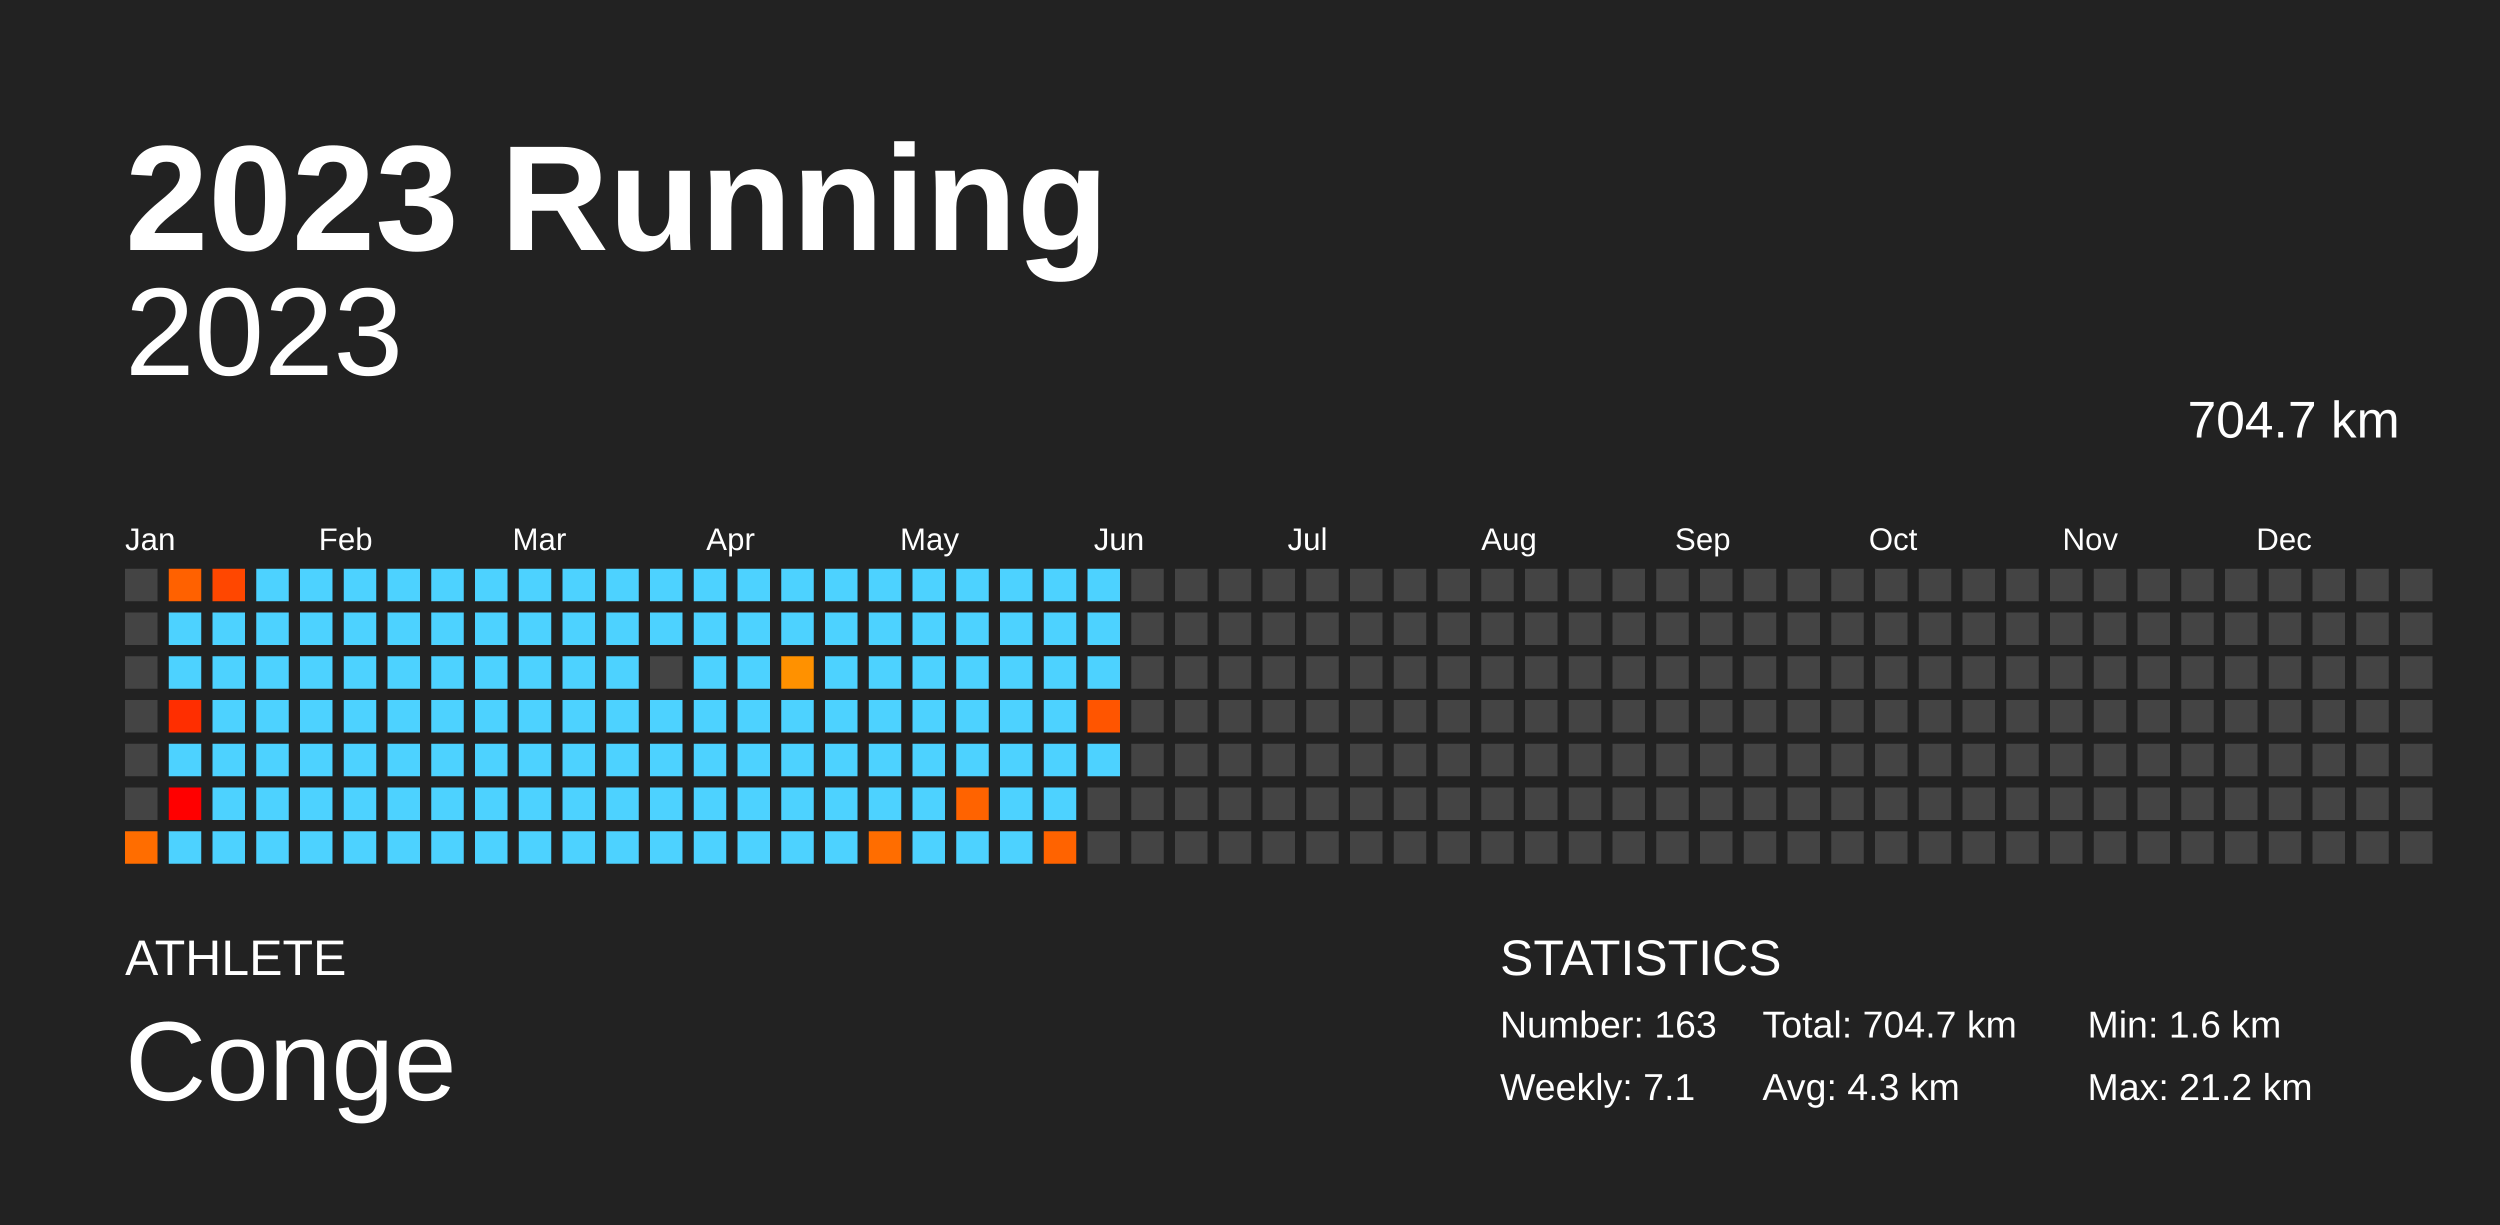
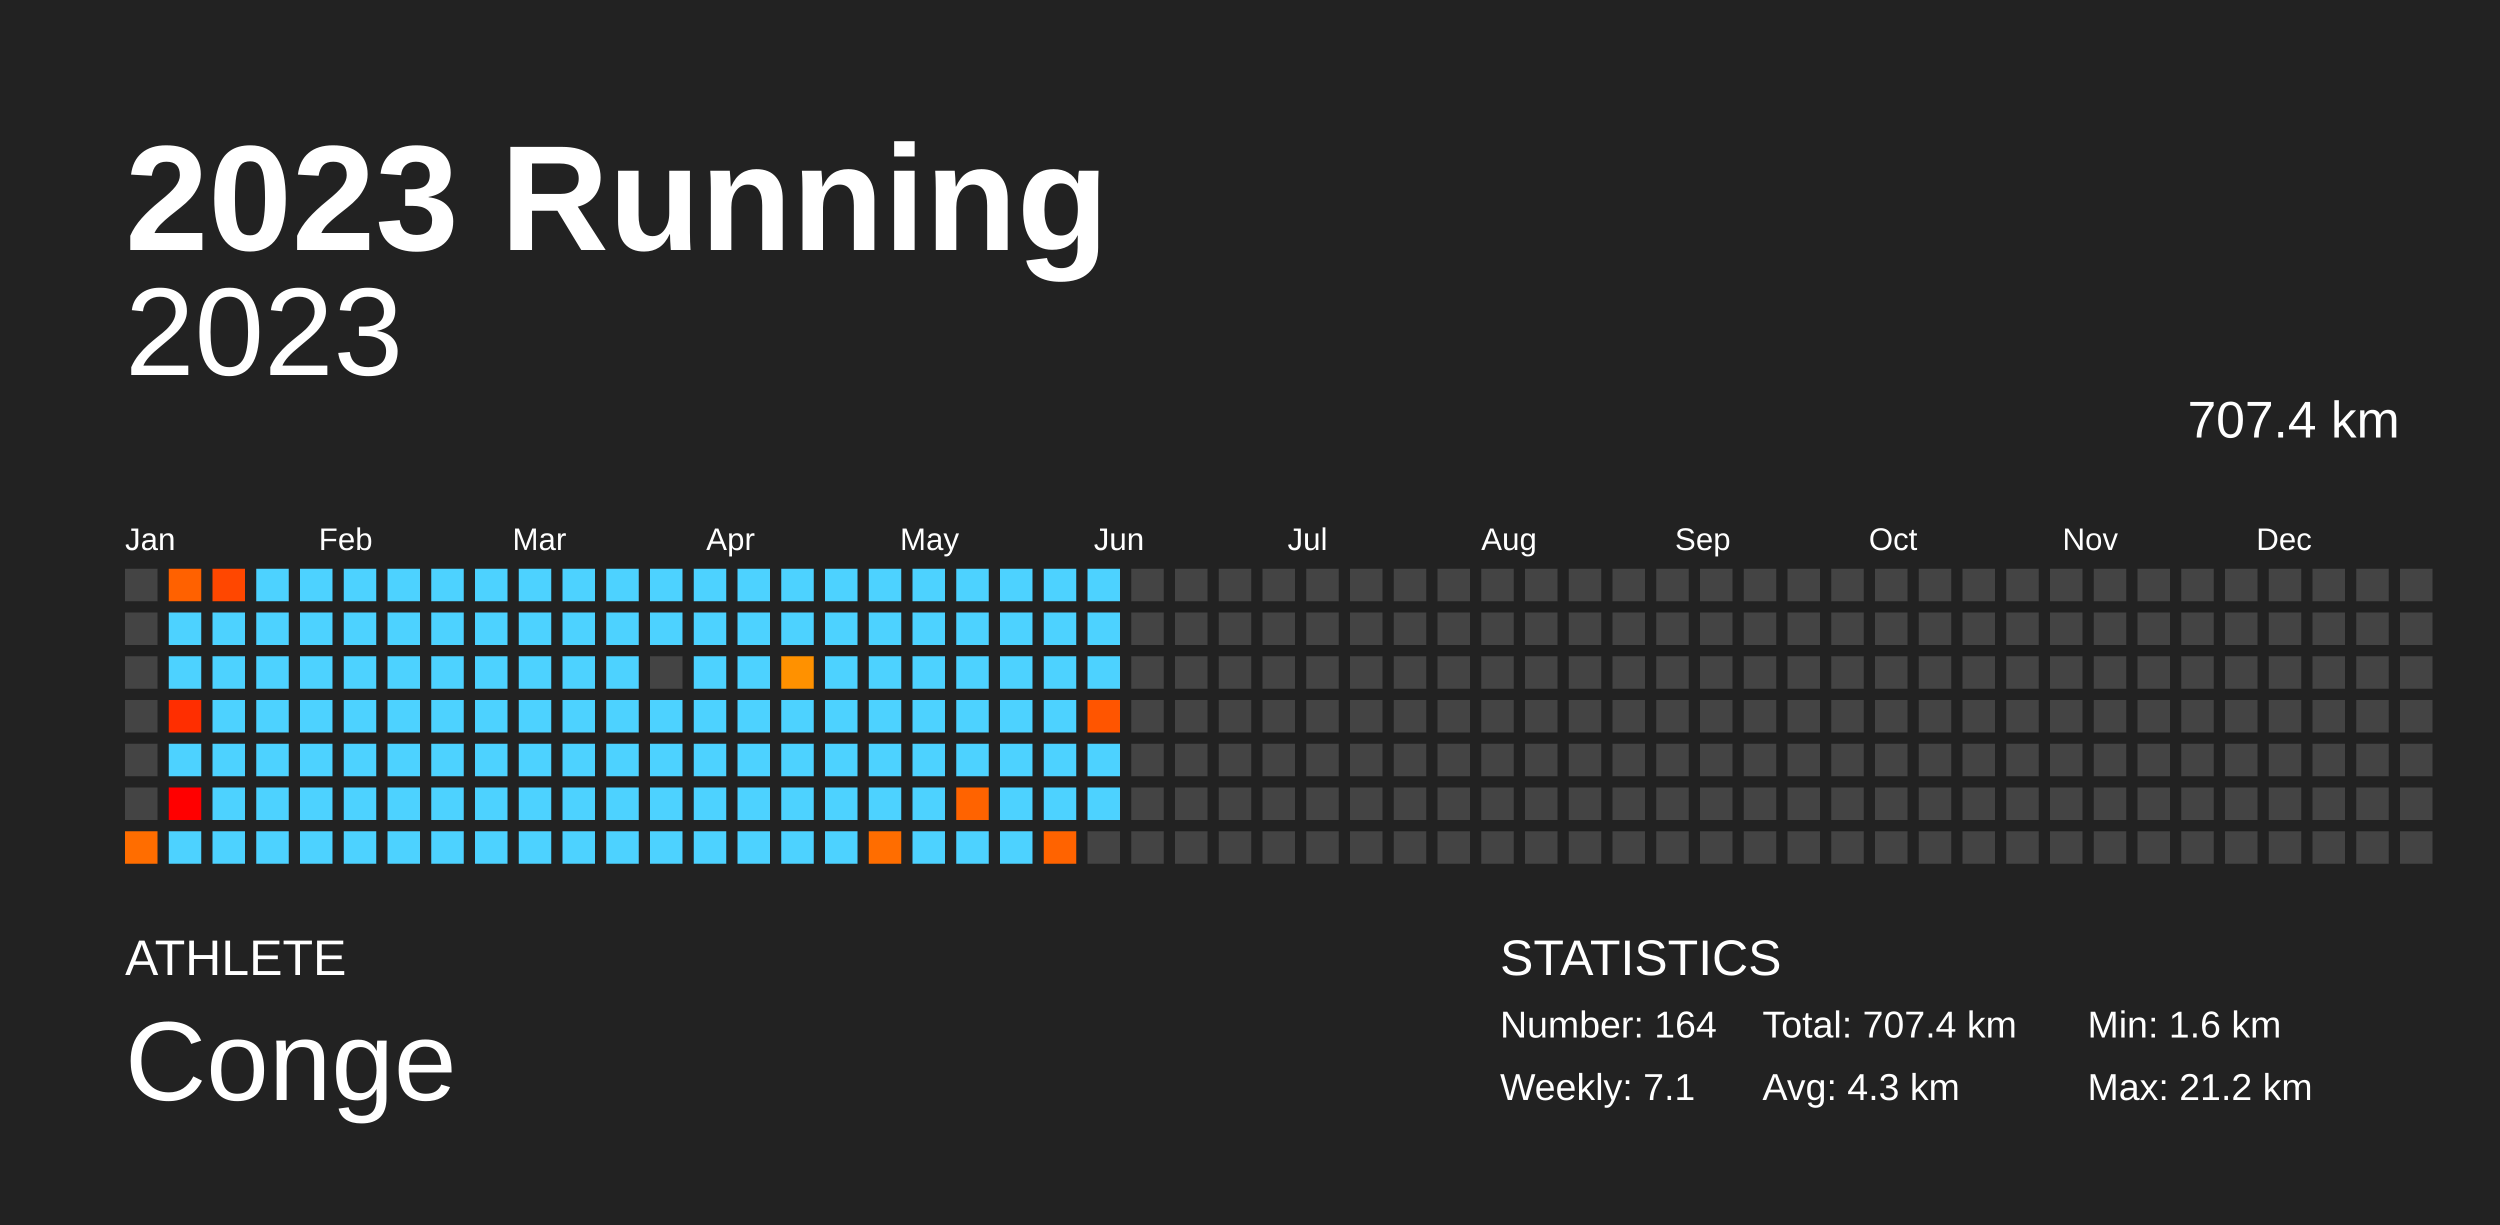
<svg xmlns="http://www.w3.org/2000/svg" baseProfile="full" height="98mm" version="1.1" viewBox="0,0,200,98" width="200mm">
  <defs />
  <rect fill="#222222" height="98" width="200" x="0" y="0" />
  <text fill="#FFFFFF" style="font-size:12px; font-family:Arial; font-weight:bold;" x="10" y="20">2023 Running</text>
  <text fill="#FFFFFF" style="font-size:4px; font-family:Arial" x="10" y="78">ATHLETE</text>
  <text fill="#FFFFFF" style="font-size:9px; font-family:Arial" x="10" y="88">Conge</text>
  <text fill="#FFFFFF" style="font-size:4px; font-family:Arial" x="120" y="78">STATISTICS</text>
-   <text fill="#FFFFFF" style="font-size:3px; font-family:Arial" x="120" y="83">Number: 163</text>
+   <text fill="#FFFFFF" style="font-size:3px; font-family:Arial" x="120" y="83">Number: 164</text>
  <text fill="#FFFFFF" style="font-size:3px; font-family:Arial" x="120" y="88">Weekly: 7.1</text>
-   <text fill="#FFFFFF" style="font-size:3px; font-family:Arial" x="141" y="83">Total: 704.7 km</text>
+   <text fill="#FFFFFF" style="font-size:3px; font-family:Arial" x="141" y="83">Total: 707.4 km</text>
  <text fill="#FFFFFF" style="font-size:3px; font-family:Arial" x="141" y="88">Avg: 4.3 km</text>
  <text fill="#FFFFFF" style="font-size:3px; font-family:Arial" x="167" y="83">Min: 1.6 km</text>
  <text fill="#FFFFFF" style="font-size:3px; font-family:Arial" x="167" y="88">Max: 21.2 km</text>
  <text alignment-baseline="hanging" fill="#FFFFFF" style="font-size:10.0px; font-family:Arial;" x="10" y="30">2023</text>
-   <text alignment-baseline="hanging" fill="#FFFFFF" style="font-size:4.125px; font-family:Arial;" x="175" y="35">704.7 km</text>
+   <text alignment-baseline="hanging" fill="#FFFFFF" style="font-size:4.125px; font-family:Arial;" x="175" y="35">707.4 km</text>
  <text fill="#FFFFFF" style="font-size:2.5px; font-family:Arial" x="10.0" y="44">Jan</text>
  <text fill="#FFFFFF" style="font-size:2.5px; font-family:Arial" x="25.5" y="44">Feb</text>
  <text fill="#FFFFFF" style="font-size:2.5px; font-family:Arial" x="41.0" y="44">Mar</text>
  <text fill="#FFFFFF" style="font-size:2.5px; font-family:Arial" x="56.5" y="44">Apr</text>
  <text fill="#FFFFFF" style="font-size:2.5px; font-family:Arial" x="72.0" y="44">May</text>
  <text fill="#FFFFFF" style="font-size:2.5px; font-family:Arial" x="87.5" y="44">Jun</text>
  <text fill="#FFFFFF" style="font-size:2.5px; font-family:Arial" x="103.0" y="44">Jul</text>
  <text fill="#FFFFFF" style="font-size:2.5px; font-family:Arial" x="118.5" y="44">Aug</text>
  <text fill="#FFFFFF" style="font-size:2.5px; font-family:Arial" x="134.0" y="44">Sep</text>
  <text fill="#FFFFFF" style="font-size:2.5px; font-family:Arial" x="149.5" y="44">Oct</text>
  <text fill="#FFFFFF" style="font-size:2.5px; font-family:Arial" x="165.0" y="44">Nov</text>
  <text fill="#FFFFFF" style="font-size:2.5px; font-family:Arial" x="180.5" y="44">Dec</text>
  <rect fill="#444444" height="2.6" width="2.6" x="10.0" y="45.5" />
  <rect fill="#444444" height="2.6" width="2.6" x="10.0" y="49.0" />
  <rect fill="#444444" height="2.6" width="2.6" x="10.0" y="52.5" />
  <rect fill="#444444" height="2.6" width="2.6" x="10.0" y="56.0" />
  <rect fill="#444444" height="2.6" width="2.6" x="10.0" y="59.5" />
  <rect fill="#444444" height="2.6" width="2.6" x="10.0" y="63.0" />
  <rect fill="#ff6d00" height="2.6" width="2.6" x="10.0" y="66.5" />
  <rect fill="#ff6100" height="2.6" width="2.6" x="13.5" y="45.5" />
  <rect fill="#4dd2ff" height="2.6" width="2.6" x="13.5" y="49.0" />
  <rect fill="#4dd2ff" height="2.6" width="2.6" x="13.5" y="52.5" />
  <rect fill="#ff2e00" height="2.6" width="2.6" x="13.5" y="56.0" />
  <rect fill="#4dd2ff" height="2.6" width="2.6" x="13.5" y="59.5" />
  <rect fill="red" height="2.6" width="2.6" x="13.5" y="63.0" />
  <rect fill="#4dd2ff" height="2.6" width="2.6" x="13.5" y="66.5" />
  <rect fill="#ff4700" height="2.6" width="2.6" x="17.0" y="45.5" />
  <rect fill="#4dd2ff" height="2.6" width="2.6" x="17.0" y="49.0" />
  <rect fill="#4dd2ff" height="2.6" width="2.6" x="17.0" y="52.5" />
  <rect fill="#4dd2ff" height="2.6" width="2.6" x="17.0" y="56.0" />
  <rect fill="#4dd2ff" height="2.6" width="2.6" x="17.0" y="59.5" />
  <rect fill="#4dd2ff" height="2.6" width="2.6" x="17.0" y="63.0" />
  <rect fill="#4dd2ff" height="2.6" width="2.6" x="17.0" y="66.5" />
  <rect fill="#4dd2ff" height="2.6" width="2.6" x="20.5" y="45.5" />
  <rect fill="#4dd2ff" height="2.6" width="2.6" x="20.5" y="49.0" />
  <rect fill="#4dd2ff" height="2.6" width="2.6" x="20.5" y="52.5" />
  <rect fill="#4dd2ff" height="2.6" width="2.6" x="20.5" y="56.0" />
  <rect fill="#4dd2ff" height="2.6" width="2.6" x="20.5" y="59.5" />
  <rect fill="#4dd2ff" height="2.6" width="2.6" x="20.5" y="63.0" />
  <rect fill="#4dd2ff" height="2.6" width="2.6" x="20.5" y="66.5" />
  <rect fill="#4dd2ff" height="2.6" width="2.6" x="24.0" y="45.5" />
  <rect fill="#4dd2ff" height="2.6" width="2.6" x="24.0" y="49.0" />
  <rect fill="#4dd2ff" height="2.6" width="2.6" x="24.0" y="52.5" />
  <rect fill="#4dd2ff" height="2.6" width="2.6" x="24.0" y="56.0" />
  <rect fill="#4dd2ff" height="2.6" width="2.6" x="24.0" y="59.5" />
  <rect fill="#4dd2ff" height="2.6" width="2.6" x="24.0" y="63.0" />
  <rect fill="#4dd2ff" height="2.6" width="2.6" x="24.0" y="66.5" />
  <rect fill="#4dd2ff" height="2.6" width="2.6" x="27.5" y="45.5" />
  <rect fill="#4dd2ff" height="2.6" width="2.6" x="27.5" y="49.0" />
  <rect fill="#4dd2ff" height="2.6" width="2.6" x="27.5" y="52.5" />
  <rect fill="#4dd2ff" height="2.6" width="2.6" x="27.5" y="56.0" />
  <rect fill="#4dd2ff" height="2.6" width="2.6" x="27.5" y="59.5" />
  <rect fill="#4dd2ff" height="2.6" width="2.6" x="27.5" y="63.0" />
  <rect fill="#4dd2ff" height="2.6" width="2.6" x="27.5" y="66.5" />
  <rect fill="#4dd2ff" height="2.6" width="2.6" x="31.0" y="45.5" />
  <rect fill="#4dd2ff" height="2.6" width="2.6" x="31.0" y="49.0" />
  <rect fill="#4dd2ff" height="2.6" width="2.6" x="31.0" y="52.5" />
  <rect fill="#4dd2ff" height="2.6" width="2.6" x="31.0" y="56.0" />
  <rect fill="#4dd2ff" height="2.6" width="2.6" x="31.0" y="59.5" />
  <rect fill="#4dd2ff" height="2.6" width="2.6" x="31.0" y="63.0" />
  <rect fill="#4dd2ff" height="2.6" width="2.6" x="31.0" y="66.5" />
  <rect fill="#4dd2ff" height="2.6" width="2.6" x="34.5" y="45.5" />
  <rect fill="#4dd2ff" height="2.6" width="2.6" x="34.5" y="49.0" />
  <rect fill="#4dd2ff" height="2.6" width="2.6" x="34.5" y="52.5" />
  <rect fill="#4dd2ff" height="2.6" width="2.6" x="34.5" y="56.0" />
  <rect fill="#4dd2ff" height="2.6" width="2.6" x="34.5" y="59.5" />
  <rect fill="#4dd2ff" height="2.6" width="2.6" x="34.5" y="63.0" />
  <rect fill="#4dd2ff" height="2.6" width="2.6" x="34.5" y="66.5" />
  <rect fill="#4dd2ff" height="2.6" width="2.6" x="38.0" y="45.5" />
  <rect fill="#4dd2ff" height="2.6" width="2.6" x="38.0" y="49.0" />
  <rect fill="#4dd2ff" height="2.6" width="2.6" x="38.0" y="52.5" />
  <rect fill="#4dd2ff" height="2.6" width="2.6" x="38.0" y="56.0" />
  <rect fill="#4dd2ff" height="2.6" width="2.6" x="38.0" y="59.5" />
  <rect fill="#4dd2ff" height="2.6" width="2.6" x="38.0" y="63.0" />
  <rect fill="#4dd2ff" height="2.6" width="2.6" x="38.0" y="66.5" />
  <rect fill="#4dd2ff" height="2.6" width="2.6" x="41.5" y="45.5" />
  <rect fill="#4dd2ff" height="2.6" width="2.6" x="41.5" y="49.0" />
  <rect fill="#4dd2ff" height="2.6" width="2.6" x="41.5" y="52.5" />
  <rect fill="#4dd2ff" height="2.6" width="2.6" x="41.5" y="56.0" />
  <rect fill="#4dd2ff" height="2.6" width="2.6" x="41.5" y="59.5" />
  <rect fill="#4dd2ff" height="2.6" width="2.6" x="41.5" y="63.0" />
  <rect fill="#4dd2ff" height="2.6" width="2.6" x="41.5" y="66.5" />
  <rect fill="#4dd2ff" height="2.6" width="2.6" x="45.0" y="45.5" />
  <rect fill="#4dd2ff" height="2.6" width="2.6" x="45.0" y="49.0" />
  <rect fill="#4dd2ff" height="2.6" width="2.6" x="45.0" y="52.5" />
  <rect fill="#4dd2ff" height="2.6" width="2.6" x="45.0" y="56.0" />
  <rect fill="#4dd2ff" height="2.6" width="2.6" x="45.0" y="59.5" />
  <rect fill="#4dd2ff" height="2.6" width="2.6" x="45.0" y="63.0" />
  <rect fill="#4dd2ff" height="2.6" width="2.6" x="45.0" y="66.5" />
  <rect fill="#4dd2ff" height="2.6" width="2.6" x="48.5" y="45.5" />
  <rect fill="#4dd2ff" height="2.6" width="2.6" x="48.5" y="49.0" />
  <rect fill="#4dd2ff" height="2.6" width="2.6" x="48.5" y="52.5" />
  <rect fill="#4dd2ff" height="2.6" width="2.6" x="48.5" y="56.0" />
  <rect fill="#4dd2ff" height="2.6" width="2.6" x="48.5" y="59.5" />
  <rect fill="#4dd2ff" height="2.6" width="2.6" x="48.5" y="63.0" />
  <rect fill="#4dd2ff" height="2.6" width="2.6" x="48.5" y="66.5" />
  <rect fill="#4dd2ff" height="2.6" width="2.6" x="52.0" y="45.5" />
  <rect fill="#4dd2ff" height="2.6" width="2.6" x="52.0" y="49.0" />
  <rect fill="#444444" height="2.6" width="2.6" x="52.0" y="52.5" />
  <rect fill="#4dd2ff" height="2.6" width="2.6" x="52.0" y="56.0" />
  <rect fill="#4dd2ff" height="2.6" width="2.6" x="52.0" y="59.5" />
  <rect fill="#4dd2ff" height="2.6" width="2.6" x="52.0" y="63.0" />
  <rect fill="#4dd2ff" height="2.6" width="2.6" x="52.0" y="66.5" />
  <rect fill="#4dd2ff" height="2.6" width="2.6" x="55.5" y="45.5" />
  <rect fill="#4dd2ff" height="2.6" width="2.6" x="55.5" y="49.0" />
  <rect fill="#4dd2ff" height="2.6" width="2.6" x="55.5" y="52.5" />
  <rect fill="#4dd2ff" height="2.6" width="2.6" x="55.5" y="56.0" />
  <rect fill="#4dd2ff" height="2.6" width="2.6" x="55.5" y="59.5" />
  <rect fill="#4dd2ff" height="2.6" width="2.6" x="55.5" y="63.0" />
  <rect fill="#4dd2ff" height="2.6" width="2.6" x="55.5" y="66.5" />
  <rect fill="#4dd2ff" height="2.6" width="2.6" x="59.0" y="45.5" />
  <rect fill="#4dd2ff" height="2.6" width="2.6" x="59.0" y="49.0" />
  <rect fill="#4dd2ff" height="2.6" width="2.6" x="59.0" y="52.5" />
  <rect fill="#4dd2ff" height="2.6" width="2.6" x="59.0" y="56.0" />
  <rect fill="#4dd2ff" height="2.6" width="2.6" x="59.0" y="59.5" />
  <rect fill="#4dd2ff" height="2.6" width="2.6" x="59.0" y="63.0" />
  <rect fill="#4dd2ff" height="2.6" width="2.6" x="59.0" y="66.5" />
  <rect fill="#4dd2ff" height="2.6" width="2.6" x="62.5" y="45.5" />
  <rect fill="#4dd2ff" height="2.6" width="2.6" x="62.5" y="49.0" />
  <rect fill="#ff9100" height="2.6" width="2.6" x="62.5" y="52.5" />
  <rect fill="#4dd2ff" height="2.6" width="2.6" x="62.5" y="56.0" />
  <rect fill="#4dd2ff" height="2.6" width="2.6" x="62.5" y="59.5" />
  <rect fill="#4dd2ff" height="2.6" width="2.6" x="62.5" y="63.0" />
  <rect fill="#4dd2ff" height="2.6" width="2.6" x="62.5" y="66.5" />
  <rect fill="#4dd2ff" height="2.6" width="2.6" x="66.0" y="45.5" />
  <rect fill="#4dd2ff" height="2.6" width="2.6" x="66.0" y="49.0" />
  <rect fill="#4dd2ff" height="2.6" width="2.6" x="66.0" y="52.5" />
  <rect fill="#4dd2ff" height="2.6" width="2.6" x="66.0" y="56.0" />
  <rect fill="#4dd2ff" height="2.6" width="2.6" x="66.0" y="59.5" />
  <rect fill="#4dd2ff" height="2.6" width="2.6" x="66.0" y="63.0" />
  <rect fill="#4dd2ff" height="2.6" width="2.6" x="66.0" y="66.5" />
  <rect fill="#4dd2ff" height="2.6" width="2.6" x="69.5" y="45.5" />
  <rect fill="#4dd2ff" height="2.6" width="2.6" x="69.5" y="49.0" />
  <rect fill="#4dd2ff" height="2.6" width="2.6" x="69.5" y="52.5" />
  <rect fill="#4dd2ff" height="2.6" width="2.6" x="69.5" y="56.0" />
  <rect fill="#4dd2ff" height="2.6" width="2.6" x="69.5" y="59.5" />
  <rect fill="#4dd2ff" height="2.6" width="2.6" x="69.5" y="63.0" />
  <rect fill="#ff6d00" height="2.6" width="2.6" x="69.5" y="66.5" />
  <rect fill="#4dd2ff" height="2.6" width="2.6" x="73.0" y="45.5" />
  <rect fill="#4dd2ff" height="2.6" width="2.6" x="73.0" y="49.0" />
  <rect fill="#4dd2ff" height="2.6" width="2.6" x="73.0" y="52.5" />
  <rect fill="#4dd2ff" height="2.6" width="2.6" x="73.0" y="56.0" />
  <rect fill="#4dd2ff" height="2.6" width="2.6" x="73.0" y="59.5" />
  <rect fill="#4dd2ff" height="2.6" width="2.6" x="73.0" y="63.0" />
  <rect fill="#4dd2ff" height="2.6" width="2.6" x="73.0" y="66.5" />
  <rect fill="#4dd2ff" height="2.6" width="2.6" x="76.5" y="45.5" />
  <rect fill="#4dd2ff" height="2.6" width="2.6" x="76.5" y="49.0" />
  <rect fill="#4dd2ff" height="2.6" width="2.6" x="76.5" y="52.5" />
  <rect fill="#4dd2ff" height="2.6" width="2.6" x="76.5" y="56.0" />
  <rect fill="#4dd2ff" height="2.6" width="2.6" x="76.5" y="59.5" />
  <rect fill="#ff6300" height="2.6" width="2.6" x="76.5" y="63.0" />
  <rect fill="#4dd2ff" height="2.6" width="2.6" x="76.5" y="66.5" />
  <rect fill="#4dd2ff" height="2.6" width="2.6" x="80.0" y="45.5" />
  <rect fill="#4dd2ff" height="2.6" width="2.6" x="80.0" y="49.0" />
  <rect fill="#4dd2ff" height="2.6" width="2.6" x="80.0" y="52.5" />
  <rect fill="#4dd2ff" height="2.6" width="2.6" x="80.0" y="56.0" />
  <rect fill="#4dd2ff" height="2.6" width="2.6" x="80.0" y="59.5" />
  <rect fill="#4dd2ff" height="2.6" width="2.6" x="80.0" y="63.0" />
  <rect fill="#4dd2ff" height="2.6" width="2.6" x="80.0" y="66.5" />
  <rect fill="#4dd2ff" height="2.6" width="2.6" x="83.5" y="45.5" />
  <rect fill="#4dd2ff" height="2.6" width="2.6" x="83.5" y="49.0" />
  <rect fill="#4dd2ff" height="2.6" width="2.6" x="83.5" y="52.5" />
  <rect fill="#4dd2ff" height="2.6" width="2.6" x="83.5" y="56.0" />
  <rect fill="#4dd2ff" height="2.6" width="2.6" x="83.5" y="59.5" />
  <rect fill="#4dd2ff" height="2.6" width="2.6" x="83.5" y="63.0" />
  <rect fill="#ff6300" height="2.6" width="2.6" x="83.5" y="66.5" />
  <rect fill="#4dd2ff" height="2.6" width="2.6" x="87.0" y="45.5" />
  <rect fill="#4dd2ff" height="2.6" width="2.6" x="87.0" y="49.0" />
  <rect fill="#4dd2ff" height="2.6" width="2.6" x="87.0" y="52.5" />
  <rect fill="#ff5500" height="2.6" width="2.6" x="87.0" y="56.0" />
  <rect fill="#4dd2ff" height="2.6" width="2.6" x="87.0" y="59.5" />
-   <rect fill="#444444" height="2.6" width="2.6" x="87.0" y="63.0" />
+   <rect fill="#4dd2ff" height="2.6" width="2.6" x="87.0" y="63.0" />
  <rect fill="#444444" height="2.6" width="2.6" x="87.0" y="66.5" />
  <rect fill="#444444" height="2.6" width="2.6" x="90.5" y="45.5" />
  <rect fill="#444444" height="2.6" width="2.6" x="90.5" y="49.0" />
  <rect fill="#444444" height="2.6" width="2.6" x="90.5" y="52.5" />
  <rect fill="#444444" height="2.6" width="2.6" x="90.5" y="56.0" />
  <rect fill="#444444" height="2.6" width="2.6" x="90.5" y="59.5" />
  <rect fill="#444444" height="2.6" width="2.6" x="90.5" y="63.0" />
  <rect fill="#444444" height="2.6" width="2.6" x="90.5" y="66.5" />
  <rect fill="#444444" height="2.6" width="2.6" x="94.0" y="45.5" />
  <rect fill="#444444" height="2.6" width="2.6" x="94.0" y="49.0" />
  <rect fill="#444444" height="2.6" width="2.6" x="94.0" y="52.5" />
  <rect fill="#444444" height="2.6" width="2.6" x="94.0" y="56.0" />
  <rect fill="#444444" height="2.6" width="2.6" x="94.0" y="59.5" />
  <rect fill="#444444" height="2.6" width="2.6" x="94.0" y="63.0" />
  <rect fill="#444444" height="2.6" width="2.6" x="94.0" y="66.5" />
  <rect fill="#444444" height="2.6" width="2.6" x="97.5" y="45.5" />
  <rect fill="#444444" height="2.6" width="2.6" x="97.5" y="49.0" />
  <rect fill="#444444" height="2.6" width="2.6" x="97.5" y="52.5" />
  <rect fill="#444444" height="2.6" width="2.6" x="97.5" y="56.0" />
  <rect fill="#444444" height="2.6" width="2.6" x="97.5" y="59.5" />
  <rect fill="#444444" height="2.6" width="2.6" x="97.5" y="63.0" />
  <rect fill="#444444" height="2.6" width="2.6" x="97.5" y="66.5" />
  <rect fill="#444444" height="2.6" width="2.6" x="101.0" y="45.5" />
  <rect fill="#444444" height="2.6" width="2.6" x="101.0" y="49.0" />
  <rect fill="#444444" height="2.6" width="2.6" x="101.0" y="52.5" />
  <rect fill="#444444" height="2.6" width="2.6" x="101.0" y="56.0" />
  <rect fill="#444444" height="2.6" width="2.6" x="101.0" y="59.5" />
  <rect fill="#444444" height="2.6" width="2.6" x="101.0" y="63.0" />
  <rect fill="#444444" height="2.6" width="2.6" x="101.0" y="66.5" />
  <rect fill="#444444" height="2.6" width="2.6" x="104.5" y="45.5" />
  <rect fill="#444444" height="2.6" width="2.6" x="104.5" y="49.0" />
  <rect fill="#444444" height="2.6" width="2.6" x="104.5" y="52.5" />
  <rect fill="#444444" height="2.6" width="2.6" x="104.5" y="56.0" />
  <rect fill="#444444" height="2.6" width="2.6" x="104.5" y="59.5" />
  <rect fill="#444444" height="2.6" width="2.6" x="104.5" y="63.0" />
  <rect fill="#444444" height="2.6" width="2.6" x="104.5" y="66.5" />
  <rect fill="#444444" height="2.6" width="2.6" x="108.0" y="45.5" />
  <rect fill="#444444" height="2.6" width="2.6" x="108.0" y="49.0" />
  <rect fill="#444444" height="2.6" width="2.6" x="108.0" y="52.5" />
  <rect fill="#444444" height="2.6" width="2.6" x="108.0" y="56.0" />
  <rect fill="#444444" height="2.6" width="2.6" x="108.0" y="59.5" />
  <rect fill="#444444" height="2.6" width="2.6" x="108.0" y="63.0" />
  <rect fill="#444444" height="2.6" width="2.6" x="108.0" y="66.5" />
  <rect fill="#444444" height="2.6" width="2.6" x="111.5" y="45.5" />
  <rect fill="#444444" height="2.6" width="2.6" x="111.5" y="49.0" />
  <rect fill="#444444" height="2.6" width="2.6" x="111.5" y="52.5" />
  <rect fill="#444444" height="2.6" width="2.6" x="111.5" y="56.0" />
  <rect fill="#444444" height="2.6" width="2.6" x="111.5" y="59.5" />
  <rect fill="#444444" height="2.6" width="2.6" x="111.5" y="63.0" />
  <rect fill="#444444" height="2.6" width="2.6" x="111.5" y="66.5" />
  <rect fill="#444444" height="2.6" width="2.6" x="115.0" y="45.5" />
  <rect fill="#444444" height="2.6" width="2.6" x="115.0" y="49.0" />
  <rect fill="#444444" height="2.6" width="2.6" x="115.0" y="52.5" />
  <rect fill="#444444" height="2.6" width="2.6" x="115.0" y="56.0" />
  <rect fill="#444444" height="2.6" width="2.6" x="115.0" y="59.5" />
  <rect fill="#444444" height="2.6" width="2.6" x="115.0" y="63.0" />
  <rect fill="#444444" height="2.6" width="2.6" x="115.0" y="66.5" />
  <rect fill="#444444" height="2.6" width="2.6" x="118.5" y="45.5" />
  <rect fill="#444444" height="2.6" width="2.6" x="118.5" y="49.0" />
  <rect fill="#444444" height="2.6" width="2.6" x="118.5" y="52.5" />
  <rect fill="#444444" height="2.6" width="2.6" x="118.5" y="56.0" />
  <rect fill="#444444" height="2.6" width="2.6" x="118.5" y="59.5" />
  <rect fill="#444444" height="2.6" width="2.6" x="118.5" y="63.0" />
  <rect fill="#444444" height="2.6" width="2.6" x="118.5" y="66.5" />
  <rect fill="#444444" height="2.6" width="2.6" x="122.0" y="45.5" />
  <rect fill="#444444" height="2.6" width="2.6" x="122.0" y="49.0" />
  <rect fill="#444444" height="2.6" width="2.6" x="122.0" y="52.5" />
  <rect fill="#444444" height="2.6" width="2.6" x="122.0" y="56.0" />
  <rect fill="#444444" height="2.6" width="2.6" x="122.0" y="59.5" />
  <rect fill="#444444" height="2.6" width="2.6" x="122.0" y="63.0" />
  <rect fill="#444444" height="2.6" width="2.6" x="122.0" y="66.5" />
  <rect fill="#444444" height="2.6" width="2.6" x="125.5" y="45.5" />
  <rect fill="#444444" height="2.6" width="2.6" x="125.5" y="49.0" />
  <rect fill="#444444" height="2.6" width="2.6" x="125.5" y="52.5" />
  <rect fill="#444444" height="2.6" width="2.6" x="125.5" y="56.0" />
  <rect fill="#444444" height="2.6" width="2.6" x="125.5" y="59.5" />
  <rect fill="#444444" height="2.6" width="2.6" x="125.5" y="63.0" />
  <rect fill="#444444" height="2.6" width="2.6" x="125.5" y="66.5" />
  <rect fill="#444444" height="2.6" width="2.6" x="129.0" y="45.5" />
  <rect fill="#444444" height="2.6" width="2.6" x="129.0" y="49.0" />
  <rect fill="#444444" height="2.6" width="2.6" x="129.0" y="52.5" />
  <rect fill="#444444" height="2.6" width="2.6" x="129.0" y="56.0" />
  <rect fill="#444444" height="2.6" width="2.6" x="129.0" y="59.5" />
  <rect fill="#444444" height="2.6" width="2.6" x="129.0" y="63.0" />
  <rect fill="#444444" height="2.6" width="2.6" x="129.0" y="66.5" />
  <rect fill="#444444" height="2.6" width="2.6" x="132.5" y="45.5" />
  <rect fill="#444444" height="2.6" width="2.6" x="132.5" y="49.0" />
  <rect fill="#444444" height="2.6" width="2.6" x="132.5" y="52.5" />
  <rect fill="#444444" height="2.6" width="2.6" x="132.5" y="56.0" />
  <rect fill="#444444" height="2.6" width="2.6" x="132.5" y="59.5" />
  <rect fill="#444444" height="2.6" width="2.6" x="132.5" y="63.0" />
  <rect fill="#444444" height="2.6" width="2.6" x="132.5" y="66.5" />
  <rect fill="#444444" height="2.6" width="2.6" x="136.0" y="45.5" />
  <rect fill="#444444" height="2.6" width="2.6" x="136.0" y="49.0" />
  <rect fill="#444444" height="2.6" width="2.6" x="136.0" y="52.5" />
  <rect fill="#444444" height="2.6" width="2.6" x="136.0" y="56.0" />
  <rect fill="#444444" height="2.6" width="2.6" x="136.0" y="59.5" />
  <rect fill="#444444" height="2.6" width="2.6" x="136.0" y="63.0" />
  <rect fill="#444444" height="2.6" width="2.6" x="136.0" y="66.5" />
  <rect fill="#444444" height="2.6" width="2.6" x="139.5" y="45.5" />
  <rect fill="#444444" height="2.6" width="2.6" x="139.5" y="49.0" />
  <rect fill="#444444" height="2.6" width="2.6" x="139.5" y="52.5" />
  <rect fill="#444444" height="2.6" width="2.6" x="139.5" y="56.0" />
  <rect fill="#444444" height="2.6" width="2.6" x="139.5" y="59.5" />
  <rect fill="#444444" height="2.6" width="2.6" x="139.5" y="63.0" />
  <rect fill="#444444" height="2.6" width="2.6" x="139.5" y="66.5" />
  <rect fill="#444444" height="2.6" width="2.6" x="143.0" y="45.5" />
  <rect fill="#444444" height="2.6" width="2.6" x="143.0" y="49.0" />
  <rect fill="#444444" height="2.6" width="2.6" x="143.0" y="52.5" />
  <rect fill="#444444" height="2.6" width="2.6" x="143.0" y="56.0" />
  <rect fill="#444444" height="2.6" width="2.6" x="143.0" y="59.5" />
  <rect fill="#444444" height="2.6" width="2.6" x="143.0" y="63.0" />
  <rect fill="#444444" height="2.6" width="2.6" x="143.0" y="66.5" />
  <rect fill="#444444" height="2.6" width="2.6" x="146.5" y="45.5" />
  <rect fill="#444444" height="2.6" width="2.6" x="146.5" y="49.0" />
  <rect fill="#444444" height="2.6" width="2.6" x="146.5" y="52.5" />
  <rect fill="#444444" height="2.6" width="2.6" x="146.5" y="56.0" />
  <rect fill="#444444" height="2.6" width="2.6" x="146.5" y="59.5" />
  <rect fill="#444444" height="2.6" width="2.6" x="146.5" y="63.0" />
  <rect fill="#444444" height="2.6" width="2.6" x="146.5" y="66.5" />
  <rect fill="#444444" height="2.6" width="2.6" x="150.0" y="45.5" />
  <rect fill="#444444" height="2.6" width="2.6" x="150.0" y="49.0" />
  <rect fill="#444444" height="2.6" width="2.6" x="150.0" y="52.5" />
  <rect fill="#444444" height="2.6" width="2.6" x="150.0" y="56.0" />
  <rect fill="#444444" height="2.6" width="2.6" x="150.0" y="59.5" />
  <rect fill="#444444" height="2.6" width="2.6" x="150.0" y="63.0" />
  <rect fill="#444444" height="2.6" width="2.6" x="150.0" y="66.5" />
  <rect fill="#444444" height="2.6" width="2.6" x="153.5" y="45.5" />
  <rect fill="#444444" height="2.6" width="2.6" x="153.5" y="49.0" />
  <rect fill="#444444" height="2.6" width="2.6" x="153.5" y="52.5" />
  <rect fill="#444444" height="2.6" width="2.6" x="153.5" y="56.0" />
  <rect fill="#444444" height="2.6" width="2.6" x="153.5" y="59.5" />
  <rect fill="#444444" height="2.6" width="2.6" x="153.5" y="63.0" />
  <rect fill="#444444" height="2.6" width="2.6" x="153.5" y="66.5" />
  <rect fill="#444444" height="2.6" width="2.6" x="157.0" y="45.5" />
  <rect fill="#444444" height="2.6" width="2.6" x="157.0" y="49.0" />
  <rect fill="#444444" height="2.6" width="2.6" x="157.0" y="52.5" />
  <rect fill="#444444" height="2.6" width="2.6" x="157.0" y="56.0" />
  <rect fill="#444444" height="2.6" width="2.6" x="157.0" y="59.5" />
  <rect fill="#444444" height="2.6" width="2.6" x="157.0" y="63.0" />
  <rect fill="#444444" height="2.6" width="2.6" x="157.0" y="66.5" />
  <rect fill="#444444" height="2.6" width="2.6" x="160.5" y="45.5" />
  <rect fill="#444444" height="2.6" width="2.6" x="160.5" y="49.0" />
  <rect fill="#444444" height="2.6" width="2.6" x="160.5" y="52.5" />
  <rect fill="#444444" height="2.6" width="2.6" x="160.5" y="56.0" />
  <rect fill="#444444" height="2.6" width="2.6" x="160.5" y="59.5" />
  <rect fill="#444444" height="2.6" width="2.6" x="160.5" y="63.0" />
  <rect fill="#444444" height="2.6" width="2.6" x="160.5" y="66.5" />
  <rect fill="#444444" height="2.6" width="2.6" x="164.0" y="45.5" />
  <rect fill="#444444" height="2.6" width="2.6" x="164.0" y="49.0" />
  <rect fill="#444444" height="2.6" width="2.6" x="164.0" y="52.5" />
  <rect fill="#444444" height="2.6" width="2.6" x="164.0" y="56.0" />
  <rect fill="#444444" height="2.6" width="2.6" x="164.0" y="59.5" />
  <rect fill="#444444" height="2.6" width="2.6" x="164.0" y="63.0" />
  <rect fill="#444444" height="2.6" width="2.6" x="164.0" y="66.5" />
  <rect fill="#444444" height="2.6" width="2.6" x="167.5" y="45.5" />
  <rect fill="#444444" height="2.6" width="2.6" x="167.5" y="49.0" />
  <rect fill="#444444" height="2.6" width="2.6" x="167.5" y="52.5" />
  <rect fill="#444444" height="2.6" width="2.6" x="167.5" y="56.0" />
  <rect fill="#444444" height="2.6" width="2.6" x="167.5" y="59.5" />
  <rect fill="#444444" height="2.6" width="2.6" x="167.5" y="63.0" />
  <rect fill="#444444" height="2.6" width="2.6" x="167.5" y="66.5" />
  <rect fill="#444444" height="2.6" width="2.6" x="171.0" y="45.5" />
  <rect fill="#444444" height="2.6" width="2.6" x="171.0" y="49.0" />
  <rect fill="#444444" height="2.6" width="2.6" x="171.0" y="52.5" />
  <rect fill="#444444" height="2.6" width="2.6" x="171.0" y="56.0" />
  <rect fill="#444444" height="2.6" width="2.6" x="171.0" y="59.5" />
  <rect fill="#444444" height="2.6" width="2.6" x="171.0" y="63.0" />
  <rect fill="#444444" height="2.6" width="2.6" x="171.0" y="66.5" />
  <rect fill="#444444" height="2.6" width="2.6" x="174.5" y="45.5" />
  <rect fill="#444444" height="2.6" width="2.6" x="174.5" y="49.0" />
  <rect fill="#444444" height="2.6" width="2.6" x="174.5" y="52.5" />
  <rect fill="#444444" height="2.6" width="2.6" x="174.5" y="56.0" />
  <rect fill="#444444" height="2.6" width="2.6" x="174.5" y="59.5" />
  <rect fill="#444444" height="2.6" width="2.6" x="174.5" y="63.0" />
  <rect fill="#444444" height="2.6" width="2.6" x="174.5" y="66.5" />
  <rect fill="#444444" height="2.6" width="2.6" x="178.0" y="45.5" />
  <rect fill="#444444" height="2.6" width="2.6" x="178.0" y="49.0" />
  <rect fill="#444444" height="2.6" width="2.6" x="178.0" y="52.5" />
  <rect fill="#444444" height="2.6" width="2.6" x="178.0" y="56.0" />
  <rect fill="#444444" height="2.6" width="2.6" x="178.0" y="59.5" />
  <rect fill="#444444" height="2.6" width="2.6" x="178.0" y="63.0" />
  <rect fill="#444444" height="2.6" width="2.6" x="178.0" y="66.5" />
  <rect fill="#444444" height="2.6" width="2.6" x="181.5" y="45.5" />
  <rect fill="#444444" height="2.6" width="2.6" x="181.5" y="49.0" />
  <rect fill="#444444" height="2.6" width="2.6" x="181.5" y="52.5" />
  <rect fill="#444444" height="2.6" width="2.6" x="181.5" y="56.0" />
  <rect fill="#444444" height="2.6" width="2.6" x="181.5" y="59.5" />
  <rect fill="#444444" height="2.6" width="2.6" x="181.5" y="63.0" />
  <rect fill="#444444" height="2.6" width="2.6" x="181.5" y="66.5" />
  <rect fill="#444444" height="2.6" width="2.6" x="185.0" y="45.5" />
  <rect fill="#444444" height="2.6" width="2.6" x="185.0" y="49.0" />
  <rect fill="#444444" height="2.6" width="2.6" x="185.0" y="52.5" />
  <rect fill="#444444" height="2.6" width="2.6" x="185.0" y="56.0" />
  <rect fill="#444444" height="2.6" width="2.6" x="185.0" y="59.5" />
  <rect fill="#444444" height="2.6" width="2.6" x="185.0" y="63.0" />
  <rect fill="#444444" height="2.6" width="2.6" x="185.0" y="66.5" />
  <rect fill="#444444" height="2.6" width="2.6" x="188.5" y="45.5" />
  <rect fill="#444444" height="2.6" width="2.6" x="188.5" y="49.0" />
  <rect fill="#444444" height="2.6" width="2.6" x="188.5" y="52.5" />
  <rect fill="#444444" height="2.6" width="2.6" x="188.5" y="56.0" />
  <rect fill="#444444" height="2.6" width="2.6" x="188.5" y="59.5" />
  <rect fill="#444444" height="2.6" width="2.6" x="188.5" y="63.0" />
  <rect fill="#444444" height="2.6" width="2.6" x="188.5" y="66.5" />
  <rect fill="#444444" height="2.6" width="2.6" x="192.0" y="45.5" />
  <rect fill="#444444" height="2.6" width="2.6" x="192.0" y="49.0" />
  <rect fill="#444444" height="2.6" width="2.6" x="192.0" y="52.5" />
  <rect fill="#444444" height="2.6" width="2.6" x="192.0" y="56.0" />
  <rect fill="#444444" height="2.6" width="2.6" x="192.0" y="59.5" />
  <rect fill="#444444" height="2.6" width="2.6" x="192.0" y="63.0" />
  <rect fill="#444444" height="2.6" width="2.6" x="192.0" y="66.5" />
</svg>
